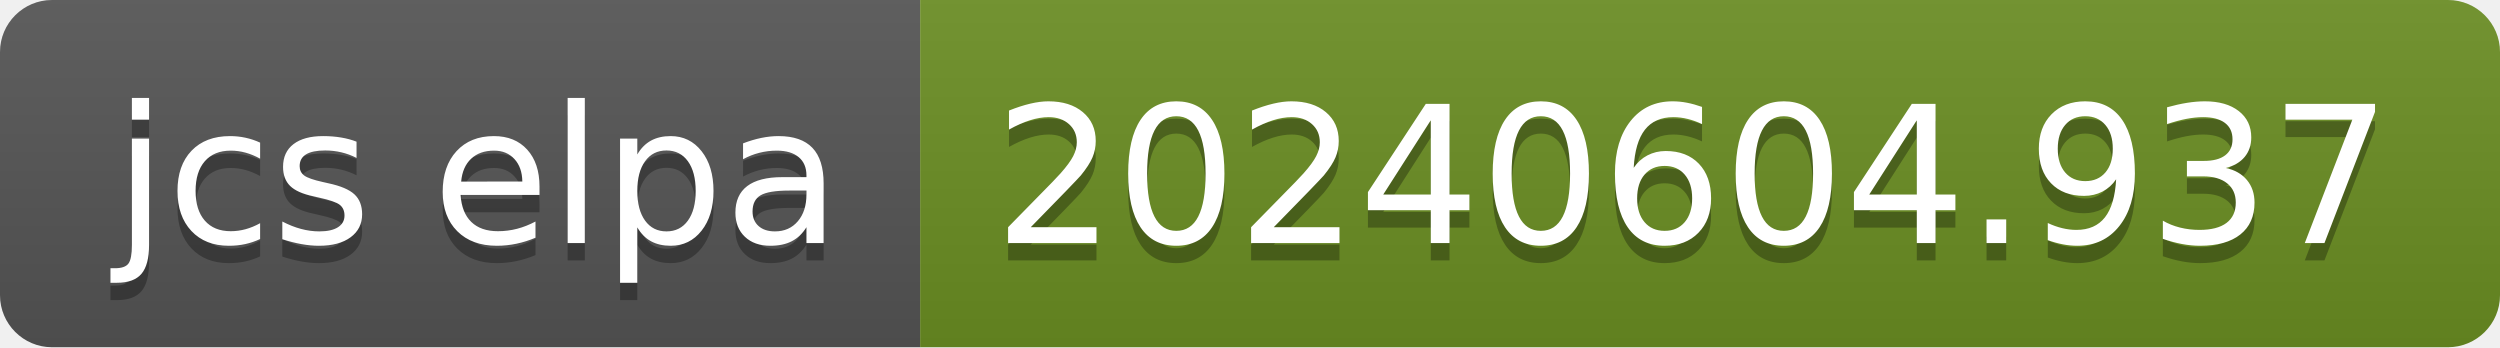
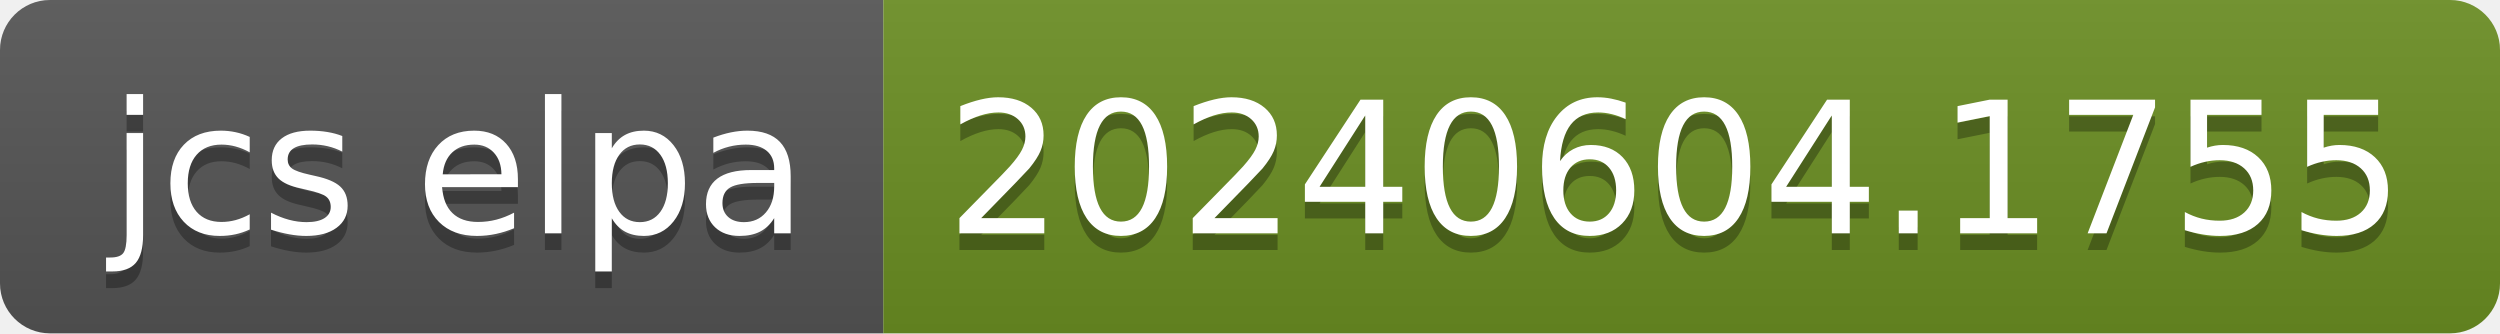
- <svg xmlns="http://www.w3.org/2000/svg" width="144" height="20" role="img" aria-label="jcs elpa: 20240604.937">
+ <svg xmlns="http://www.w3.org/2000/svg" width="150" height="20" role="img" aria-label="jcs elpa: 20240604.1755">
  <linearGradient id="s" x2="0" y2="100%">
    <stop offset="0" stop-color="#bbb" stop-opacity=".1" />
    <stop offset="1" stop-opacity=".1" />
  </linearGradient>
  <clipPath id="r">
-     <rect width="144" height="20" rx="3" fill="#fff" />
+     <rect width="150" height="20" rx="3" fill="#fff" />
  </clipPath>
  <g clip-path="url(#r)">
    <rect width="53" height="20" fill="#555" />
-     <rect x="53" width="91" height="20" fill="#6b8e23" />
-     <rect width="144" height="20" fill="url(#s)" />
+     <rect x="53" width="97" height="20" fill="#6b8e23" />
+     <rect width="150" height="20" fill="url(#s)" />
  </g>
  <g fill="#fff" text-anchor="middle" font-family="Verdana,Geneva,DejaVu Sans,sans-serif" text-rendering="geometricPrecision" font-size="110">
    <text aria-hidden="true" x="275" y="150" fill="#010101" fill-opacity=".3" transform="scale(.1)" textLength="430">jcs elpa</text>
    <text x="275" y="140" transform="scale(.1)" fill="#fff" textLength="430">jcs elpa</text>
-     <text aria-hidden="true" x="975" y="150" fill="#010101" fill-opacity=".3" transform="scale(.1)" textLength="810">20240604.937</text>
-     <text x="975" y="140" transform="scale(.1)" fill="#fff" textLength="810">20240604.937</text>
+     <text aria-hidden="true" x="1005" y="150" fill="#010101" fill-opacity=".3" transform="scale(.1)" textLength="870">20240604.1755</text>
+     <text x="1005" y="140" transform="scale(.1)" fill="#fff" textLength="870">20240604.1755</text>
  </g>
</svg>
